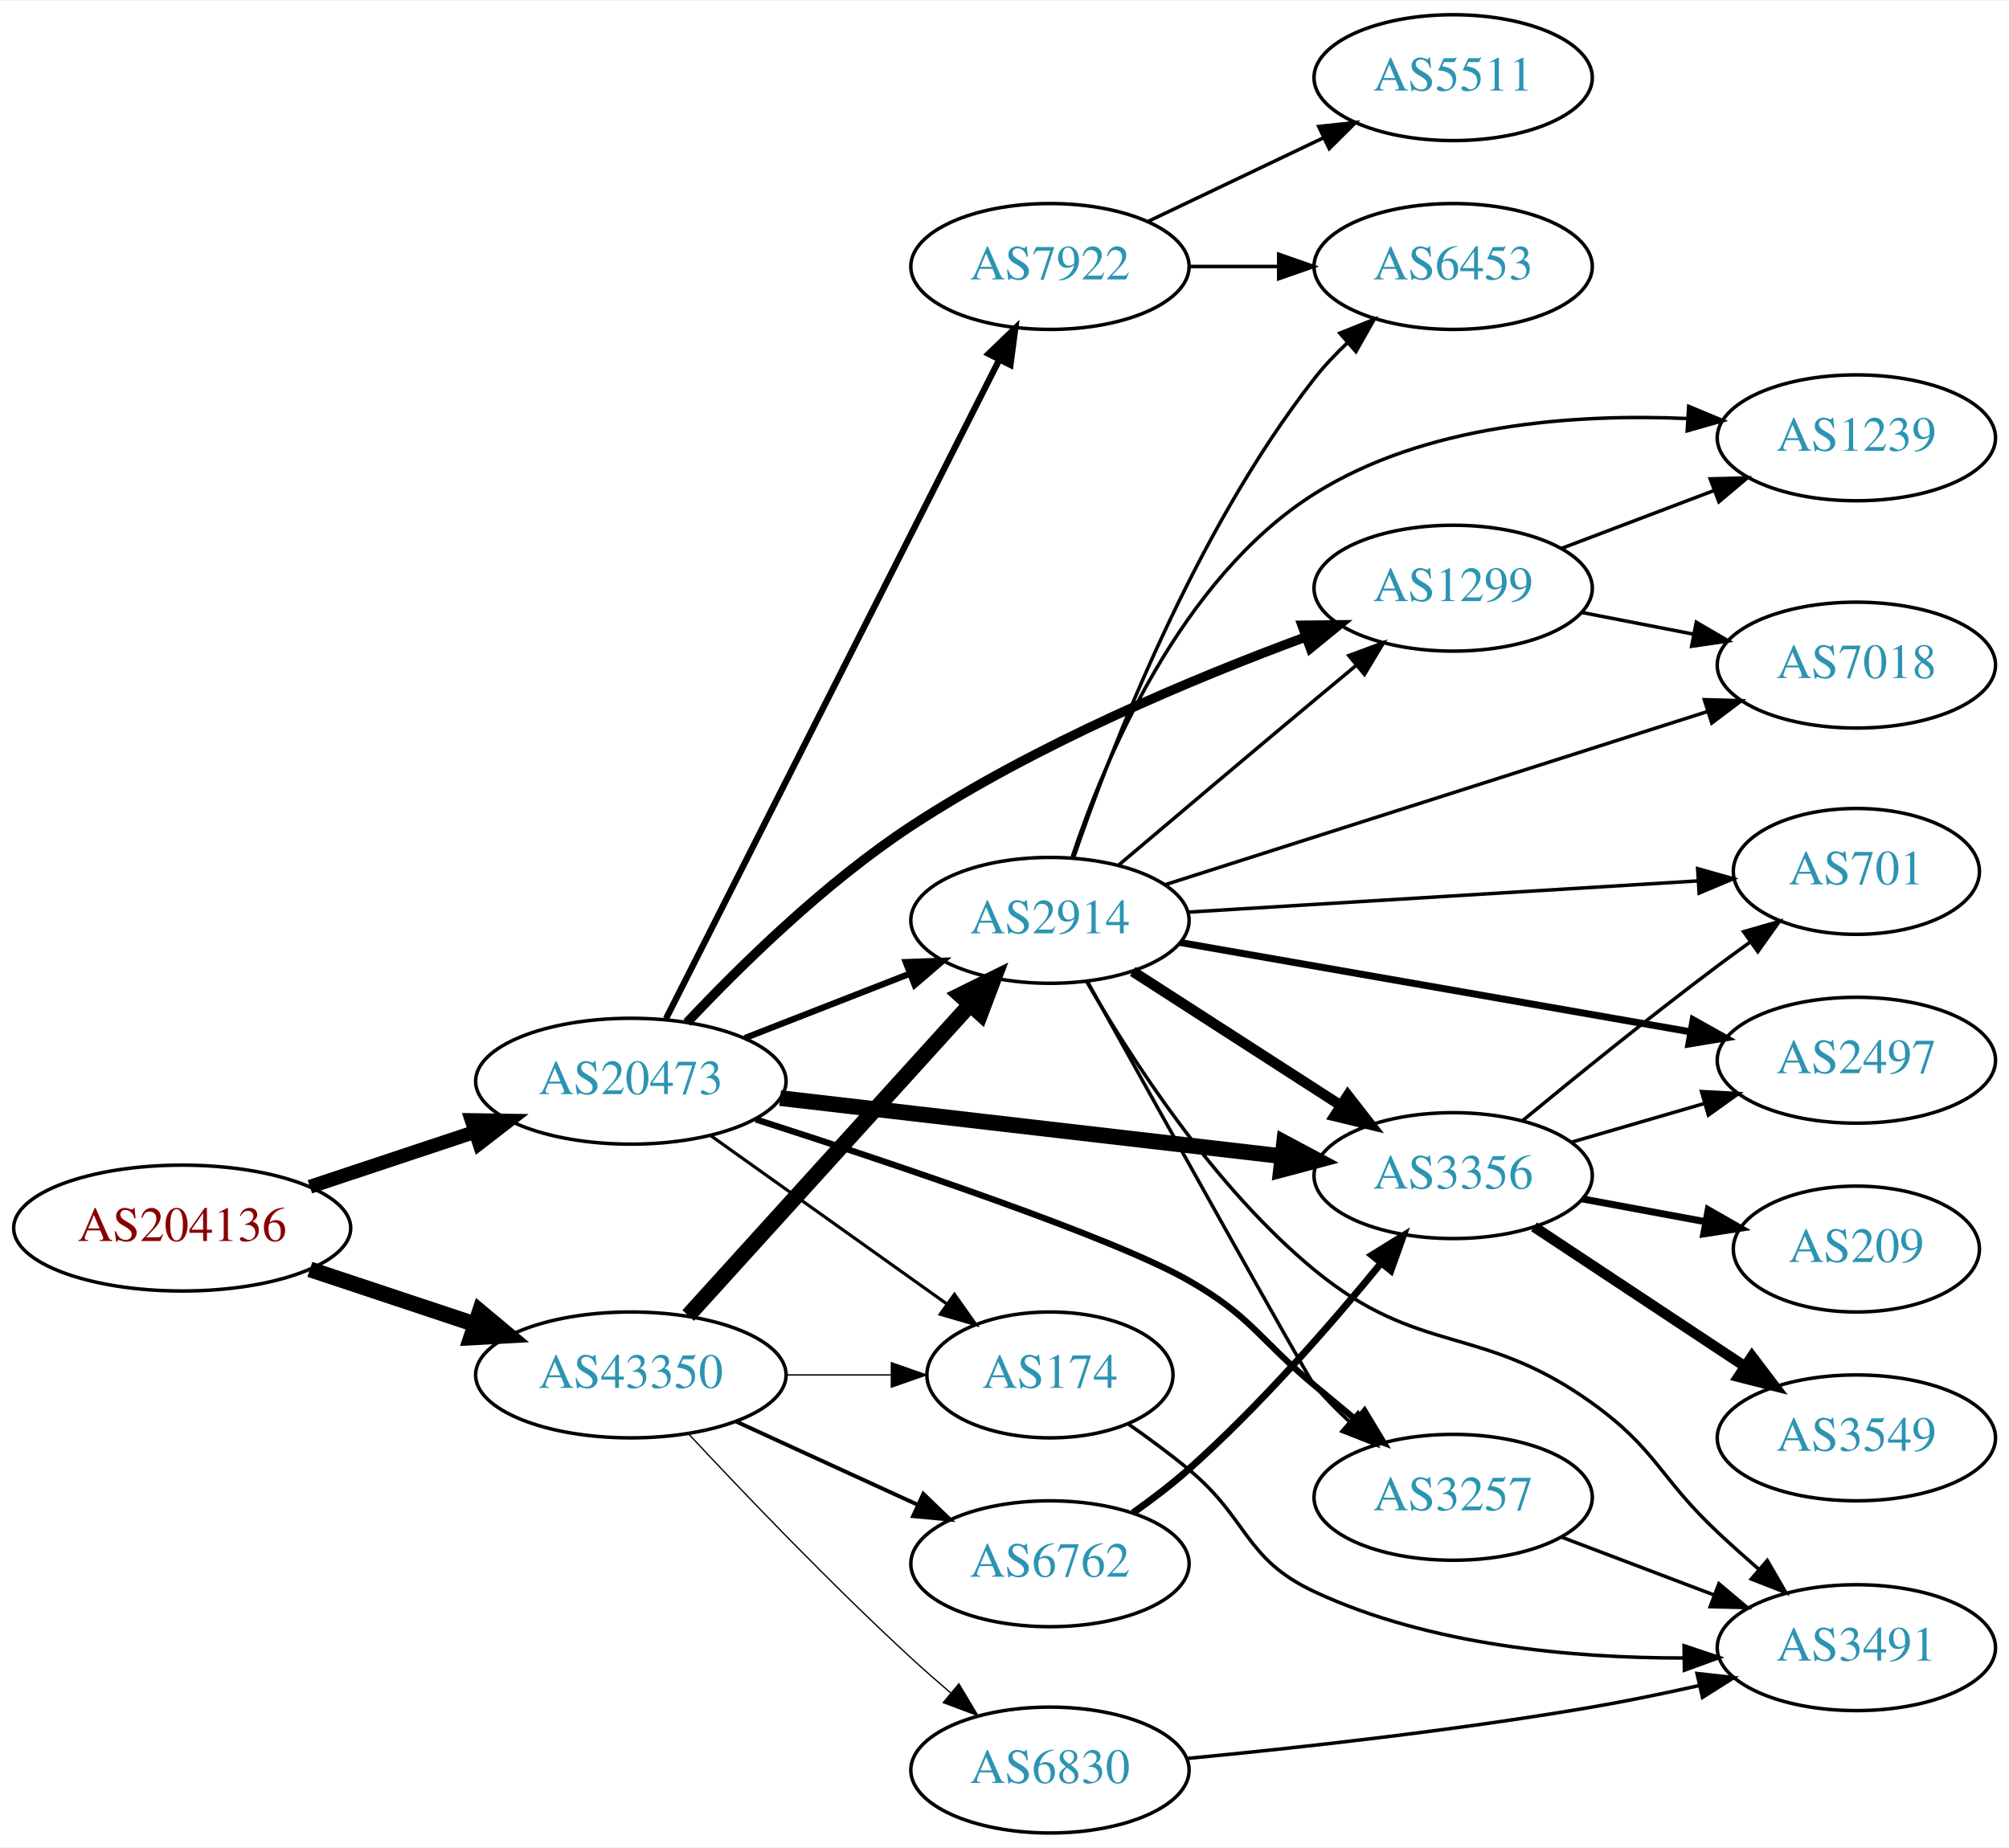
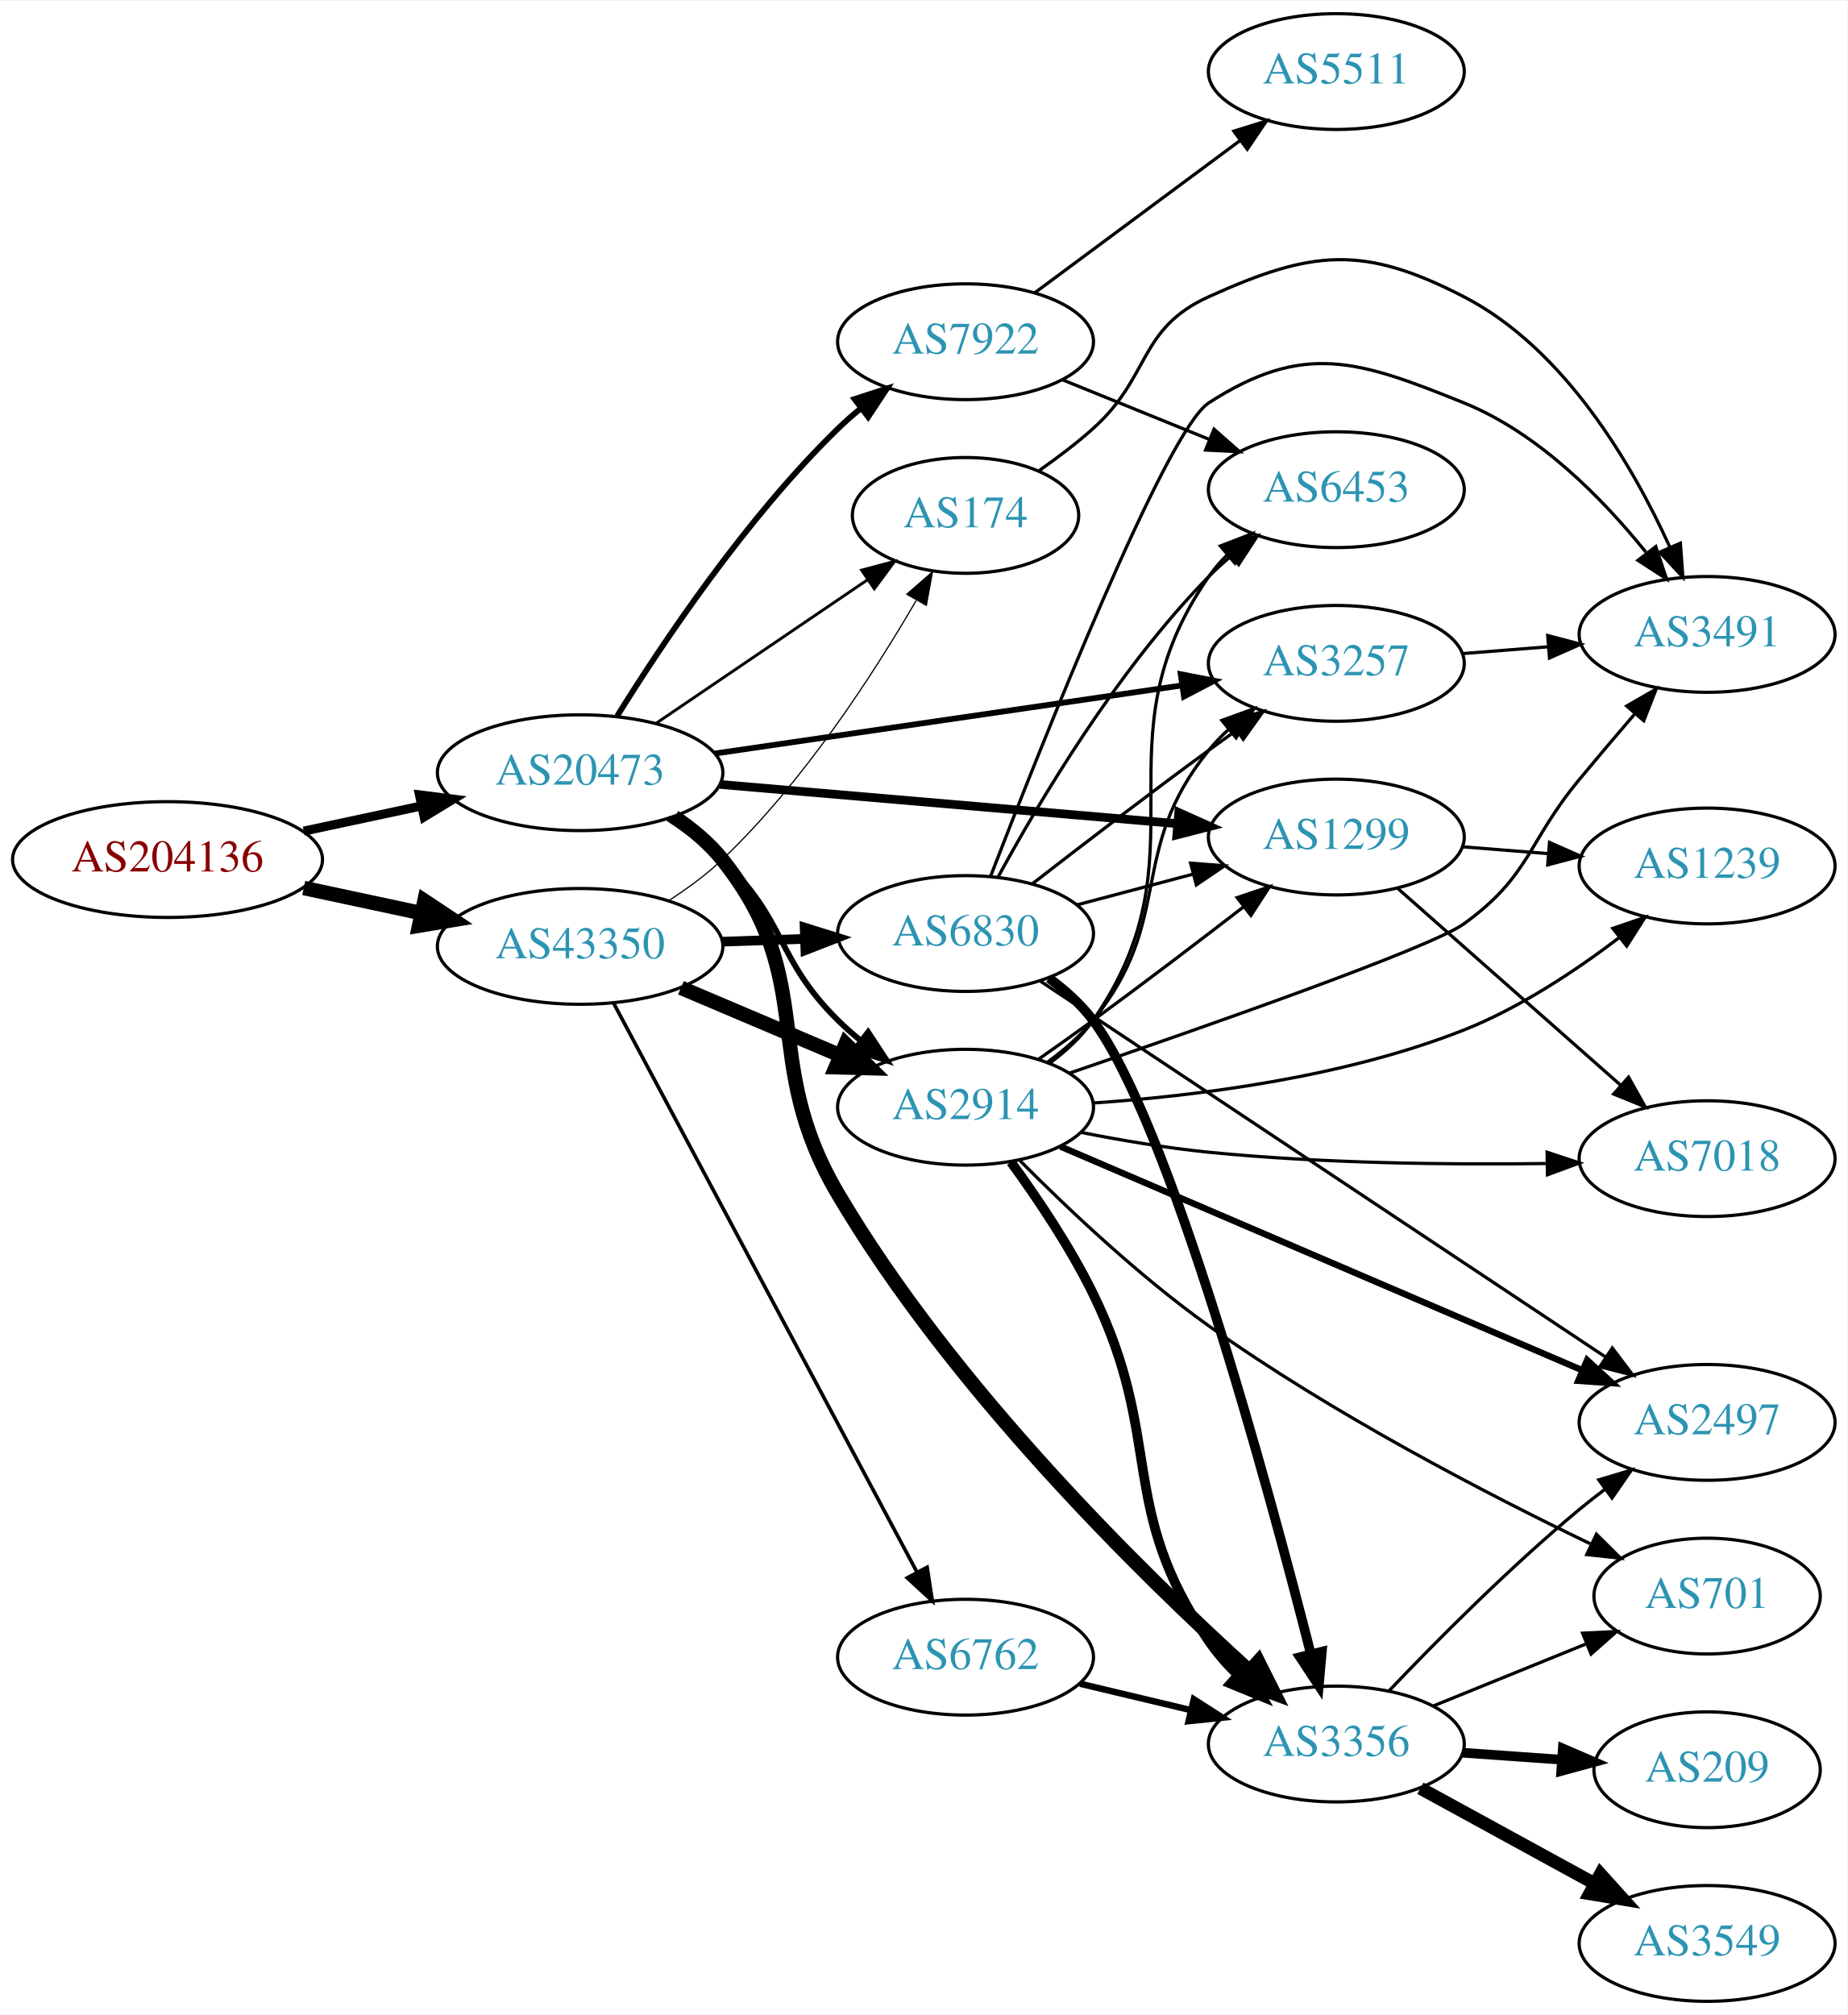
- <svg xmlns="http://www.w3.org/2000/svg" xmlns:xlink="http://www.w3.org/1999/xlink" width="574pt" height="528pt" viewBox="0.00 0.00 574.46 528.00">
-   <g id="graph0" class="graph" transform="scale(1 1) rotate(0) translate(4 524)">
-     <polygon fill="white" stroke="none" points="-4,4 -4,-524 570.463,-524 570.463,4 -4,4" />
+ <svg xmlns="http://www.w3.org/2000/svg" xmlns:xlink="http://www.w3.org/1999/xlink" width="574pt" height="626pt" viewBox="0.00 0.00 574.46 626.00">
+   <g id="graph0" class="graph" transform="scale(1 1) rotate(0) translate(4 622)">
+     <polygon fill="white" stroke="none" points="-4,4 -4,-622 570.463,-622 570.463,4 -4,4" />
    <g id="node1" class="node">
      <g id="a_node1">
        <a xlink:href="/asn/204136" xlink:title="AS204136 ~ SILENT-GHOST-AS [AT]">
-           <ellipse fill="#ffffff" stroke="black" cx="48.096" cy="-173" rx="48.192" ry="18" />
-           <text text-anchor="middle" x="48.096" y="-169.3" font-family="Times,serif" font-size="14.00" fill="#880000">AS204136</text>
+           <ellipse fill="#ffffff" stroke="black" cx="48.096" cy="-355" rx="48.192" ry="18" />
+           <text text-anchor="middle" x="48.096" y="-351.3" font-family="Times,serif" font-size="14.00" fill="#880000">AS204136</text>
        </a>
      </g>
    </g>
    <g id="node2" class="node">
      <g id="a_node2">
        <a xlink:href="/asn/20473" xlink:title="AS20473 ~ Choopa, LLC [US]">
-           <ellipse fill="#ffffff" stroke="black" cx="176.388" cy="-215" rx="44.393" ry="18" />
-           <text text-anchor="middle" x="176.388" y="-211.3" font-family="Times,serif" font-size="14.00" fill="#2c94b3">AS20473</text>
+           <ellipse fill="#ffffff" stroke="black" cx="176.388" cy="-382" rx="44.393" ry="18" />
+           <text text-anchor="middle" x="176.388" y="-378.3" font-family="Times,serif" font-size="14.00" fill="#2c94b3">AS20473</text>
        </a>
      </g>
    </g>
    <g id="edge1" class="edge">
-       <path fill="none" stroke="black" stroke-width="3.971" d="M84.611,-184.811C99.214,-189.667 116.272,-195.34 131.635,-200.449" />
-       <polygon fill="black" stroke="black" stroke-width="3.971" points="130.849,-203.877 141.442,-203.711 133.058,-197.234 130.849,-203.877" />
+       <path fill="none" stroke="black" stroke-width="2.812" d="M90.448,-363.841C102.138,-366.34 114.964,-369.082 127.027,-371.661" />
+       <polygon fill="black" stroke="black" stroke-width="2.812" points="126.428,-375.112 136.939,-373.78 127.891,-368.267 126.428,-375.112" />
    </g>
    <g id="node3" class="node">
      <g id="a_node3">
        <a xlink:href="/asn/43350" xlink:title="AS43350 ~ NForce Entertainment B.V. [NL]">
-           <ellipse fill="#ffffff" stroke="black" cx="176.388" cy="-131" rx="44.393" ry="18" />
-           <text text-anchor="middle" x="176.388" y="-127.3" font-family="Times,serif" font-size="14.00" fill="#2c94b3">AS43350</text>
+           <ellipse fill="#ffffff" stroke="black" cx="176.388" cy="-328" rx="44.393" ry="18" />
+           <text text-anchor="middle" x="176.388" y="-324.3" font-family="Times,serif" font-size="14.00" fill="#2c94b3">AS43350</text>
        </a>
      </g>
    </g>
    <g id="edge2" class="edge">
-       <path fill="none" stroke="black" stroke-width="4.5" d="M84.611,-161.189C99.214,-156.333 116.272,-150.66 131.635,-145.551" />
-       <polygon fill="black" stroke="black" stroke-width="4.5" points="133.196,-149.181 141.442,-142.289 130.711,-141.708 133.196,-149.181" />
+       <path fill="none" stroke="black" stroke-width="4.5" d="M90.448,-346.159C102.138,-343.66 114.964,-340.918 127.027,-338.339" />
+       <polygon fill="black" stroke="black" stroke-width="4.5" points="127.983,-342.161 136.939,-336.22 126.336,-334.46 127.983,-342.161" />
    </g>
    <g id="node4" class="node">
      <g id="a_node4">
-         <a xlink:href="/asn/1299" xlink:title="AS1299 ~ Telia Carrier [EU]">
-           <ellipse fill="#ffffff" stroke="black" cx="411.523" cy="-356" rx="39.794" ry="18" />
-           <text text-anchor="middle" x="411.523" y="-352.3" font-family="Times,serif" font-size="14.00" fill="#2c94b3">AS1299</text>
+         <a xlink:href="/asn/3257" xlink:title="AS3257 ~ GTT [DE]">
+           <ellipse fill="#ffffff" stroke="black" cx="411.523" cy="-416" rx="39.794" ry="18" />
+           <text text-anchor="middle" x="411.523" y="-412.3" font-family="Times,serif" font-size="14.00" fill="#2c94b3">AS3257</text>
        </a>
      </g>
    </g>
    <g id="edge3" class="edge">
-       <path fill="none" stroke="black" stroke-width="2.7" d="M192.457,-231.781C207.499,-247.79 231.876,-271.8 256.584,-288 292.234,-311.374 337.252,-330.193 369.379,-342.057" />
-       <polygon fill="black" stroke="black" stroke-width="2.7" points="368.317,-345.394 378.911,-345.513 370.703,-338.814 368.317,-345.394" />
+       <path fill="none" stroke="black" stroke-width="1.8" d="M218.263,-387.961C258.799,-393.873 320.85,-402.922 363.43,-409.132" />
+       <polygon fill="black" stroke="black" stroke-width="1.8" points="363.141,-412.627 373.542,-410.607 364.152,-405.7 363.141,-412.627" />
    </g>
    <g id="node5" class="node">
      <g id="a_node5">
-         <a xlink:href="/asn/2914" xlink:title="AS2914 ~ NTT America, Inc. [US]">
-           <ellipse fill="#ffffff" stroke="black" cx="296.23" cy="-261" rx="39.794" ry="18" />
-           <text text-anchor="middle" x="296.23" y="-257.3" font-family="Times,serif" font-size="14.00" fill="#2c94b3">AS2914</text>
+         <a xlink:href="/asn/1299" xlink:title="AS1299 ~ Telia Carrier [EU]">
+           <ellipse fill="#ffffff" stroke="black" cx="411.523" cy="-362" rx="39.794" ry="18" />
+           <text text-anchor="middle" x="411.523" y="-358.3" font-family="Times,serif" font-size="14.00" fill="#2c94b3">AS1299</text>
        </a>
      </g>
    </g>
    <g id="edge4" class="edge">
-       <path fill="none" stroke="black" stroke-width="1.8" d="M208.967,-227.327C223.396,-232.96 240.636,-239.689 255.897,-245.646" />
-       <polygon fill="black" stroke="black" stroke-width="1.8" points="255.003,-249.054 265.591,-249.43 257.548,-242.534 255.003,-249.054" />
+       <path fill="none" stroke="black" stroke-width="2.7" d="M219.877,-378.355C260.038,-374.91 320.23,-369.746 362.201,-366.145" />
+       <polygon fill="black" stroke="black" stroke-width="2.7" points="362.526,-369.63 372.19,-365.288 361.928,-362.656 362.526,-369.63" />
    </g>
    <g id="node6" class="node">
      <g id="a_node6">
-         <a xlink:href="/asn/3356" xlink:title="AS3356 ~ Level 3 Parent, LLC [US]">
-           <ellipse fill="#ffffff" stroke="black" cx="411.523" cy="-188" rx="39.794" ry="18" />
-           <text text-anchor="middle" x="411.523" y="-184.3" font-family="Times,serif" font-size="14.00" fill="#2c94b3">AS3356</text>
+         <a xlink:href="/asn/7922" xlink:title="AS7922 ~ Comcast Cable Communications, LLC [US]">
+           <ellipse fill="#ffffff" stroke="black" cx="296.23" cy="-516" rx="39.794" ry="18" />
+           <text text-anchor="middle" x="296.23" y="-512.3" font-family="Times,serif" font-size="14.00" fill="#2c94b3">AS7922</text>
        </a>
      </g>
    </g>
    <g id="edge5" class="edge">
-       <path fill="none" stroke="black" stroke-width="4.5" d="M219.068,-210.173C259.359,-205.507 320.352,-198.443 362.623,-193.547" />
-       <polygon fill="black" stroke="black" stroke-width="4.5" points="363.194,-197.445 372.675,-192.383 362.288,-189.622 363.194,-197.445" />
+       <path fill="none" stroke="black" stroke-width="1.8" d="M187.927,-399.657C201.835,-422.055 227.928,-461.118 256.584,-489 258.728,-491.087 261.049,-493.128 263.451,-495.095" />
+       <polygon fill="black" stroke="black" stroke-width="1.8" points="261.72,-498.176 271.797,-501.449 265.961,-492.607 261.72,-498.176" />
    </g>
    <g id="node7" class="node">
      <g id="a_node7">
-         <a xlink:href="/asn/7922" xlink:title="AS7922 ~ Comcast Cable Communications, LLC [US]">
-           <ellipse fill="#ffffff" stroke="black" cx="296.23" cy="-448" rx="39.794" ry="18" />
-           <text text-anchor="middle" x="296.23" y="-444.3" font-family="Times,serif" font-size="14.00" fill="#2c94b3">AS7922</text>
+         <a xlink:href="/asn/3356" xlink:title="AS3356 ~ Level 3 Parent, LLC [US]">
+           <ellipse fill="#ffffff" stroke="black" cx="411.523" cy="-80" rx="39.794" ry="18" />
+           <text text-anchor="middle" x="411.523" y="-76.3" font-family="Times,serif" font-size="14.00" fill="#2c94b3">AS3356</text>
        </a>
      </g>
    </g>
    <g id="edge6" class="edge">
-       <path fill="none" stroke="black" stroke-width="1.8" d="M186.439,-232.896C207.011,-273.571 257.375,-373.151 281.676,-421.201" />
-       <polygon fill="black" stroke="black" stroke-width="1.8" points="278.673,-423.018 286.309,-430.362 284.919,-419.858 278.673,-423.018" />
+       <path fill="none" stroke="black" stroke-width="4.5" d="M205.659,-368.225C211.176,-364.534 216.506,-360.119 220.584,-355 251.061,-316.743 231.726,-293.126 256.584,-251 292.009,-190.965 350.671,-133.318 384.427,-102.7" />
+       <polygon fill="black" stroke="black" stroke-width="4.5" points="387.226,-105.479 392.041,-95.871 381.968,-99.617 387.226,-105.479" />
    </g>
    <g id="node8" class="node">
      <g id="a_node8">
-         <a xlink:href="/asn/3257" xlink:title="AS3257 ~ GTT [DE]">
-           <ellipse fill="#ffffff" stroke="black" cx="411.523" cy="-96" rx="39.794" ry="18" />
-           <text text-anchor="middle" x="411.523" y="-92.3" font-family="Times,serif" font-size="14.00" fill="#2c94b3">AS3257</text>
+         <a xlink:href="/asn/174" xlink:title="AS174 ~ Cogent Communications [US]">
+           <ellipse fill="#ffffff" stroke="black" cx="296.23" cy="-462" rx="35.194" ry="18" />
+           <text text-anchor="middle" x="296.23" y="-458.3" font-family="Times,serif" font-size="14.00" fill="#2c94b3">AS174</text>
        </a>
      </g>
    </g>
    <g id="edge7" class="edge">
-       <path fill="none" stroke="black" stroke-width="1.8" d="M212.078,-204.092C251.863,-191.309 314.37,-170.313 335.877,-158 353.951,-147.651 355.856,-141.308 371.877,-128 375.696,-124.827 379.731,-121.481 383.695,-118.196" />
-       <polygon fill="black" stroke="black" stroke-width="1.8" points="386.174,-120.687 391.643,-111.613 381.709,-115.296 386.174,-120.687" />
+       <path fill="none" stroke="black" stroke-width="0.9" d="M200.109,-397.425C218.836,-410.138 245.528,-428.259 265.873,-442.07" />
+       <polygon fill="black" stroke="black" stroke-width="0.9" points="263.923,-444.977 274.162,-447.698 267.854,-439.185 263.923,-444.977" />
    </g>
    <g id="node9" class="node">
      <g id="a_node9">
-         <a xlink:href="/asn/174" xlink:title="AS174 ~ Cogent Communications [US]">
-           <ellipse fill="#ffffff" stroke="black" cx="296.23" cy="-131" rx="35.194" ry="18" />
-           <text text-anchor="middle" x="296.23" y="-127.3" font-family="Times,serif" font-size="14.00" fill="#2c94b3">AS174</text>
+         <a xlink:href="/asn/2914" xlink:title="AS2914 ~ NTT America, Inc. [US]">
+           <ellipse fill="#ffffff" stroke="black" cx="296.23" cy="-278" rx="39.794" ry="18" />
+           <text text-anchor="middle" x="296.23" y="-274.3" font-family="Times,serif" font-size="14.00" fill="#2c94b3">AS2914</text>
        </a>
      </g>
    </g>
    <g id="edge8" class="edge">
-       <path fill="none" stroke="black" stroke-width="0.9" d="M199.277,-199.397C218.263,-185.863 245.877,-166.18 266.612,-151.399" />
-       <polygon fill="black" stroke="black" stroke-width="0.9" points="268.92,-154.052 275.032,-145.398 264.857,-148.352 268.92,-154.052" />
-     </g>
-     <g id="edge28" class="edge">
-       <path fill="none" stroke="black" stroke-width="4.5" d="M192.793,-147.995C213.374,-170.699 249.957,-211.056 273.379,-236.895" />
-       <polygon fill="black" stroke="black" stroke-width="4.5" points="270.56,-239.647 280.193,-244.412 276.394,-234.358 270.56,-239.647" />
+       <path fill="none" stroke="black" stroke-width="1.8" d="M203.695,-367.832C209.572,-364.064 215.549,-359.716 220.584,-355 240.569,-336.281 237.084,-324.225 256.584,-305 258.715,-302.899 261.025,-300.847 263.421,-298.874" />
+       <polygon fill="black" stroke="black" stroke-width="1.8" points="265.933,-301.359 271.754,-292.507 261.683,-295.797 265.933,-301.359" />
    </g>
    <g id="edge29" class="edge">
-       <path fill="none" stroke="black" stroke-width="0.375" d="M220.599,-131C230.447,-131 240.926,-131 250.823,-131" />
-       <polygon fill="black" stroke="black" stroke-width="0.375" points="250.875,-134.5 260.875,-131 250.875,-127.5 250.875,-134.5" />
+       <path fill="none" stroke="black" stroke-width="0.375" d="M204.198,-342.405C209.927,-346.108 215.713,-350.369 220.584,-355 245.687,-378.867 267.437,-412.403 280.881,-435.539" />
+       <polygon fill="black" stroke="black" stroke-width="0.375" points="277.966,-437.494 285.952,-444.457 284.051,-434.034 277.966,-437.494" />
+     </g>
+     <g id="edge30" class="edge">
+       <path fill="none" stroke="black" stroke-width="4.5" d="M207.735,-315.124C222.757,-308.75 241.049,-300.989 257.016,-294.214" />
+       <polygon fill="black" stroke="black" stroke-width="4.5" points="258.94,-297.675 266.607,-290.144 255.864,-290.426 258.94,-297.675" />
    </g>
    <g id="node19" class="node">
      <g id="a_node19">
-         <a xlink:href="/asn/6830" xlink:title="AS6830 ~ LibertyGlobal [AT]">
-           <ellipse fill="#ffffff" stroke="black" cx="296.23" cy="-18" rx="39.794" ry="18" />
-           <text text-anchor="middle" x="296.23" y="-14.3" font-family="Times,serif" font-size="14.00" fill="#2c94b3">AS6830</text>
-         </a>
-       </g>
-     </g>
-     <g id="edge30" class="edge">
-       <path fill="none" stroke="black" stroke-width="0.375" d="M192.973,-114.048C208.599,-97.297 233.578,-71.181 256.584,-50 260.16,-46.707 264.014,-43.329 267.855,-40.059" />
-       <polygon fill="black" stroke="black" stroke-width="0.375" points="270.199,-42.662 275.626,-33.562 265.709,-37.291 270.199,-42.662" />
+         <a xlink:href="/asn/6762" xlink:title="AS6762 ~ TELECOM ITALIA SPARKLE S.p.A. [IT]">
+           <ellipse fill="#ffffff" stroke="black" cx="296.23" cy="-107" rx="39.794" ry="18" />
+           <text text-anchor="middle" x="296.23" y="-103.3" font-family="Times,serif" font-size="14.00" fill="#2c94b3">AS6762</text>
+         </a>
+       </g>
+     </g>
+     <g id="edge28" class="edge">
+       <path fill="none" stroke="black" stroke-width="1.125" d="M186.832,-310.288C207.483,-271.56 256.749,-179.166 281.105,-133.491" />
+       <polygon fill="black" stroke="black" stroke-width="1.125" points="284.288,-134.96 285.904,-124.489 278.111,-131.666 284.288,-134.96" />
    </g>
    <g id="node20" class="node">
      <g id="a_node20">
-         <a xlink:href="/asn/6762" xlink:title="AS6762 ~ TELECOM ITALIA SPARKLE S.p.A. [IT]">
-           <ellipse fill="#ffffff" stroke="black" cx="296.23" cy="-77" rx="39.794" ry="18" />
-           <text text-anchor="middle" x="296.23" y="-73.3" font-family="Times,serif" font-size="14.00" fill="#2c94b3">AS6762</text>
+         <a xlink:href="/asn/6830" xlink:title="AS6830 ~ LibertyGlobal [AT]">
+           <ellipse fill="#ffffff" stroke="black" cx="296.23" cy="-332" rx="39.794" ry="18" />
+           <text text-anchor="middle" x="296.23" y="-328.3" font-family="Times,serif" font-size="14.00" fill="#2c94b3">AS6830</text>
        </a>
      </g>
    </g>
    <g id="edge31" class="edge">
-       <path fill="none" stroke="black" stroke-width="1.125" d="M206.517,-117.652C222.128,-110.498 241.526,-101.609 258.198,-93.969" />
-       <polygon fill="black" stroke="black" stroke-width="1.125" points="260.017,-96.986 267.65,-89.638 257.101,-90.622 260.017,-96.986" />
-     </g>
-     <g id="node17" class="node">
-       <g id="a_node17">
-         <a xlink:href="/asn/7018" xlink:title="AS7018 ~ AT&amp;T Services, Inc. [US]">
-           <ellipse fill="#ffffff" stroke="black" cx="526.816" cy="-334" rx="39.794" ry="18" />
-           <text text-anchor="middle" x="526.816" y="-330.3" font-family="Times,serif" font-size="14.00" fill="#2c94b3">AS7018</text>
-         </a>
-       </g>
-     </g>
-     <g id="edge26" class="edge">
-       <path fill="none" stroke="black" d="M448.37,-349.039C458.49,-347.074 469.638,-344.909 480.247,-342.849" />
-       <polygon fill="black" stroke="black" points="481.053,-346.258 490.203,-340.916 479.719,-339.386 481.053,-346.258" />
+       <path fill="none" stroke="black" stroke-width="3" d="M220.599,-329.467C228.911,-329.749 237.674,-330.046 246.156,-330.334" />
+       <polygon fill="black" stroke="black" stroke-width="3" points="246.202,-333.838 256.315,-330.679 246.439,-326.842 246.202,-333.838" />
    </g>
    <g id="node18" class="node">
      <g id="a_node18">
+         <a xlink:href="/asn/3491" xlink:title="AS3491 ~ PCCW Global, Inc. [US]">
+           <ellipse fill="#ffffff" stroke="black" cx="526.816" cy="-425" rx="39.794" ry="18" />
+           <text text-anchor="middle" x="526.816" y="-421.3" font-family="Times,serif" font-size="14.00" fill="#2c94b3">AS3491</text>
+         </a>
+       </g>
+     </g>
+     <g id="edge17" class="edge">
+       <path fill="none" stroke="black" d="M450.879,-419.047C459.369,-419.721 468.472,-420.445 477.306,-421.146" />
+       <polygon fill="black" stroke="black" points="477.254,-424.653 487.5,-421.956 477.808,-417.675 477.254,-424.653" />
+     </g>
+     <g id="node12" class="node">
+       <g id="a_node12">
        <a xlink:href="/asn/1239" xlink:title="AS1239 ~ Sprint [US]">
-           <ellipse fill="#ffffff" stroke="black" cx="526.816" cy="-399" rx="39.794" ry="18" />
-           <text text-anchor="middle" x="526.816" y="-395.3" font-family="Times,serif" font-size="14.00" fill="#2c94b3">AS1239</text>
-         </a>
-       </g>
-     </g>
-     <g id="edge25" class="edge">
-       <path fill="none" stroke="black" d="M442.586,-367.41C455.902,-372.464 471.752,-378.48 486.03,-383.899" />
-       <polygon fill="black" stroke="black" points="485.021,-387.26 495.613,-387.536 487.505,-380.716 485.021,-387.26" />
-     </g>
-     <g id="edge16" class="edge">
-       <path fill="none" stroke="black" d="M315.902,-276.842C330.977,-289.612 352.751,-308.012 371.877,-324 375.686,-327.185 379.715,-330.537 383.677,-333.826" />
-       <polygon fill="black" stroke="black" points="381.69,-336.725 391.623,-340.41 386.156,-331.335 381.69,-336.725" />
-     </g>
-     <g id="edge17" class="edge">
-       <path fill="none" stroke="black" stroke-width="3" d="M319.884,-246.403C336.942,-235.411 360.526,-220.215 379.361,-208.079" />
-       <polygon fill="black" stroke="black" stroke-width="3" points="381.398,-210.931 387.908,-202.572 377.606,-205.046 381.398,-210.931" />
-     </g>
-     <g id="edge19" class="edge">
-       <path fill="none" stroke="black" d="M306.964,-243.462C326.71,-207.914 369.788,-130.503 371.877,-128 374.845,-124.442 378.248,-120.982 381.777,-117.731" />
-       <polygon fill="black" stroke="black" points="384.299,-120.178 389.584,-110.996 379.726,-114.878 384.299,-120.178" />
+           <ellipse fill="#ffffff" stroke="black" cx="526.816" cy="-353" rx="39.794" ry="18" />
+           <text text-anchor="middle" x="526.816" y="-349.3" font-family="Times,serif" font-size="14.00" fill="#2c94b3">AS1239</text>
+         </a>
+       </g>
+     </g>
+     <g id="edge11" class="edge">
+       <path fill="none" stroke="black" d="M450.879,-358.953C459.369,-358.279 468.472,-357.555 477.306,-356.854" />
+       <polygon fill="black" stroke="black" points="477.808,-360.325 487.5,-356.044 477.254,-353.347 477.808,-360.325" />
+     </g>
+     <g id="node13" class="node">
+       <g id="a_node13">
+         <a xlink:href="/asn/7018" xlink:title="AS7018 ~ AT&amp;T Services, Inc. [US]">
+           <ellipse fill="#ffffff" stroke="black" cx="526.816" cy="-262" rx="39.794" ry="18" />
+           <text text-anchor="middle" x="526.816" y="-258.3" font-family="Times,serif" font-size="14.00" fill="#2c94b3">AS7018</text>
+         </a>
+       </g>
+     </g>
+     <g id="edge12" class="edge">
+       <path fill="none" stroke="black" d="M430.475,-346.155C449.175,-329.649 478.652,-303.631 499.881,-284.892" />
+       <polygon fill="black" stroke="black" points="502.392,-287.344 507.573,-278.102 497.76,-282.096 502.392,-287.344" />
+     </g>
+     <g id="node10" class="node">
+       <g id="a_node10">
+         <a xlink:href="/asn/6453" xlink:title="AS6453 ~ TATA COMMUNICATIONS (AMERICA) INC [US]">
+           <ellipse fill="#ffffff" stroke="black" cx="411.523" cy="-470" rx="39.794" ry="18" />
+           <text text-anchor="middle" x="411.523" y="-466.3" font-family="Times,serif" font-size="14.00" fill="#2c94b3">AS6453</text>
+         </a>
+       </g>
+     </g>
+     <g id="edge9" class="edge">
+       <path fill="none" stroke="black" d="M326.406,-504.154C340.282,-498.52 357.059,-491.708 371.968,-485.654" />
+       <polygon fill="black" stroke="black" points="373.498,-488.811 381.446,-481.806 370.864,-482.325 373.498,-488.811" />
    </g>
    <g id="node11" class="node">
      <g id="a_node11">
-         <a xlink:href="/asn/6453" xlink:title="AS6453 ~ TATA COMMUNICATIONS (AMERICA) INC [US]">
-           <ellipse fill="#ffffff" stroke="black" cx="411.523" cy="-448" rx="39.794" ry="18" />
-           <text text-anchor="middle" x="411.523" y="-444.3" font-family="Times,serif" font-size="14.00" fill="#2c94b3">AS6453</text>
-         </a>
-       </g>
-     </g>
-     <g id="edge21" class="edge">
-       <path fill="none" stroke="black" d="M303.074,-279.125C313.491,-309.583 337.456,-372.014 371.877,-416 374.67,-419.569 377.924,-423.01 381.337,-426.226" />
-       <polygon fill="black" stroke="black" points="379.109,-428.928 388.942,-432.872 383.715,-423.657 379.109,-428.928" />
-     </g>
-     <g id="node12" class="node">
-       <g id="a_node12">
-         <a xlink:href="/asn/2497" xlink:title="AS2497 ~ Internet Initiative Japan Inc. [JP]">
-           <ellipse fill="#ffffff" stroke="black" cx="526.816" cy="-221" rx="39.794" ry="18" />
-           <text text-anchor="middle" x="526.816" y="-217.3" font-family="Times,serif" font-size="14.00" fill="#2c94b3">AS2497</text>
-         </a>
-       </g>
-     </g>
-     <g id="edge15" class="edge">
-       <path fill="none" stroke="black" stroke-width="2" d="M333.45,-254.662C372.959,-247.748 436.31,-236.663 479.43,-229.117" />
-       <polygon fill="black" stroke="black" stroke-width="2" points="480.141,-232.546 489.388,-227.375 478.934,-225.651 480.141,-232.546" />
-     </g>
-     <g id="node15" class="node">
-       <g id="a_node15">
-         <a xlink:href="/asn/701" xlink:title="AS701 ~ UUNET [US]">
-           <ellipse fill="#ffffff" stroke="black" cx="526.816" cy="-275" rx="35.194" ry="18" />
-           <text text-anchor="middle" x="526.816" y="-271.3" font-family="Times,serif" font-size="14.00" fill="#2c94b3">AS701</text>
-         </a>
-       </g>
-     </g>
-     <g id="edge20" class="edge">
-       <path fill="none" stroke="black" d="M335.748,-263.359C376.066,-265.828 439.28,-269.7 481.607,-272.292" />
-       <polygon fill="black" stroke="black" points="481.431,-275.788 491.627,-272.906 481.859,-268.801 481.431,-275.788" />
-     </g>
-     <g id="node16" class="node">
-       <g id="a_node16">
-         <a xlink:href="/asn/3491" xlink:title="AS3491 ~ PCCW Global, Inc. [US]">
-           <ellipse fill="#ffffff" stroke="black" cx="526.816" cy="-53" rx="39.794" ry="18" />
-           <text text-anchor="middle" x="526.816" y="-49.3" font-family="Times,serif" font-size="14.00" fill="#2c94b3">AS3491</text>
-         </a>
-       </g>
-     </g>
-     <g id="edge18" class="edge">
-       <path fill="none" stroke="black" d="M306.77,-243.411C319.292,-221.674 343.096,-184.668 371.877,-161 402.06,-136.178 419.432,-145.802 451.17,-123 469.803,-109.613 470.428,-101.688 487.17,-86 490.936,-82.471 494.999,-78.831 499.026,-75.316" />
-       <polygon fill="black" stroke="black" points="501.338,-77.945 506.64,-68.772 496.775,-72.636 501.338,-77.945" />
-     </g>
-     <g id="edge22" class="edge">
-       <path fill="none" stroke="black" d="M329.014,-271.15C369.501,-284.08 439.567,-306.456 484.254,-320.727" />
-       <polygon fill="black" stroke="black" points="483.344,-324.11 493.934,-323.818 485.473,-317.442 483.344,-324.11" />
-     </g>
-     <g id="edge23" class="edge">
-       <path fill="none" stroke="black" d="M302.602,-279.19C311.812,-306.834 333.441,-358.761 371.877,-383 403.459,-402.917 446.113,-405.926 478.513,-404.514" />
-       <polygon fill="black" stroke="black" points="478.868,-407.999 488.645,-403.916 478.456,-401.011 478.868,-407.999" />
-     </g>
-     <g id="edge11" class="edge">
-       <path fill="none" stroke="black" d="M445.292,-197.545C457.152,-201 470.722,-204.952 483.299,-208.616" />
-       <polygon fill="black" stroke="black" points="482.541,-212.04 493.121,-211.476 484.498,-205.319 482.541,-212.04" />
-     </g>
-     <g id="node13" class="node">
-       <g id="a_node13">
-         <a xlink:href="/asn/3549" xlink:title="AS3549 ~ Level 3 Parent, LLC [US]">
-           <ellipse fill="#ffffff" stroke="black" cx="526.816" cy="-113" rx="39.794" ry="18" />
-           <text text-anchor="middle" x="526.816" y="-109.3" font-family="Times,serif" font-size="14.00" fill="#2c94b3">AS3549</text>
-         </a>
-       </g>
-     </g>
-     <g id="edge12" class="edge">
-       <path fill="none" stroke="black" stroke-width="3" d="M434.636,-173.361C451.836,-161.975 475.904,-146.042 494.994,-133.405" />
-       <polygon fill="black" stroke="black" stroke-width="3" points="496.965,-136.297 503.372,-127.858 493.101,-130.46 496.965,-136.297" />
+         <a xlink:href="/asn/5511" xlink:title="AS5511 ~ Orange S.A. [FR]">
+           <ellipse fill="#ffffff" stroke="black" cx="411.523" cy="-600" rx="39.794" ry="18" />
+           <text text-anchor="middle" x="411.523" y="-596.3" font-family="Times,serif" font-size="14.00" fill="#2c94b3">AS5511</text>
+         </a>
+       </g>
+     </g>
+     <g id="edge10" class="edge">
+       <path fill="none" stroke="black" d="M317.747,-531.212C335.601,-544.45 361.674,-563.781 381.637,-578.583" />
+       <polygon fill="black" stroke="black" points="379.659,-581.473 389.776,-584.618 383.828,-575.85 379.659,-581.473" />
    </g>
    <g id="node14" class="node">
      <g id="a_node14">
        <a xlink:href="/asn/209" xlink:title="AS209 ~ CenturyLink Communications, LLC [US]">
-           <ellipse fill="#ffffff" stroke="black" cx="526.816" cy="-167" rx="35.194" ry="18" />
-           <text text-anchor="middle" x="526.816" y="-163.3" font-family="Times,serif" font-size="14.00" fill="#2c94b3">AS209</text>
+           <ellipse fill="#ffffff" stroke="black" cx="526.816" cy="-72" rx="35.194" ry="18" />
+           <text text-anchor="middle" x="526.816" y="-68.3" font-family="Times,serif" font-size="14.00" fill="#2c94b3">AS209</text>
        </a>
      </g>
    </g>
    <g id="edge13" class="edge">
-       <path fill="none" stroke="black" stroke-width="2" d="M448.37,-181.355C459.601,-179.274 472.099,-176.957 483.72,-174.803" />
-       <polygon fill="black" stroke="black" stroke-width="2" points="484.459,-178.226 493.654,-172.962 483.183,-171.343 484.459,-178.226" />
+       <path fill="none" stroke="black" stroke-width="3" d="M450.879,-77.292C460.694,-76.599 471.329,-75.847 481.419,-75.135" />
+       <polygon fill="black" stroke="black" stroke-width="3" points="481.952,-78.606 491.68,-74.41 481.459,-71.624 481.952,-78.606" />
+     </g>
+     <g id="node15" class="node">
+       <g id="a_node15">
+         <a xlink:href="/asn/2497" xlink:title="AS2497 ~ Internet Initiative Japan Inc. [JP]">
+           <ellipse fill="#ffffff" stroke="black" cx="526.816" cy="-180" rx="39.794" ry="18" />
+           <text text-anchor="middle" x="526.816" y="-176.3" font-family="Times,serif" font-size="14.00" fill="#2c94b3">AS2497</text>
+         </a>
+       </g>
    </g>
    <g id="edge14" class="edge">
-       <path fill="none" stroke="black" d="M431.268,-203.647C446.2,-215.969 467.748,-233.436 487.17,-248 490.161,-250.243 493.316,-252.546 496.48,-254.815" />
-       <polygon fill="black" stroke="black" points="494.588,-257.764 504.773,-260.681 498.63,-252.049 494.588,-257.764" />
-     </g>
-     <g id="node10" class="node">
-       <g id="a_node10">
-         <a xlink:href="/asn/5511" xlink:title="AS5511 ~ Orange S.A. [FR]">
-           <ellipse fill="#ffffff" stroke="black" cx="411.523" cy="-502" rx="39.794" ry="18" />
-           <text text-anchor="middle" x="411.523" y="-498.3" font-family="Times,serif" font-size="14.00" fill="#2c94b3">AS5511</text>
-         </a>
-       </g>
-     </g>
-     <g id="edge9" class="edge">
-       <path fill="none" stroke="black" d="M324.367,-460.934C339.361,-468.081 358.182,-477.052 374.405,-484.785" />
-       <polygon fill="black" stroke="black" points="373.075,-488.028 383.608,-489.171 376.087,-481.709 373.075,-488.028" />
-     </g>
-     <g id="edge10" class="edge">
-       <path fill="none" stroke="black" d="M335.902,-448C344.105,-448 352.869,-448 361.401,-448" />
-       <polygon fill="black" stroke="black" points="361.641,-451.5 371.641,-448 361.641,-444.5 361.641,-451.5" />
+       <path fill="none" stroke="black" d="M427.828,-96.455C442.441,-111.796 465.397,-134.956 487.17,-153 489.69,-155.089 492.367,-157.184 495.089,-159.233" />
+       <polygon fill="black" stroke="black" points="493.134,-162.139 503.282,-165.187 497.249,-156.477 493.134,-162.139" />
+     </g>
+     <g id="node16" class="node">
+       <g id="a_node16">
+         <a xlink:href="/asn/3549" xlink:title="AS3549 ~ Level 3 Parent, LLC [US]">
+           <ellipse fill="#ffffff" stroke="black" cx="526.816" cy="-18" rx="39.794" ry="18" />
+           <text text-anchor="middle" x="526.816" y="-14.3" font-family="Times,serif" font-size="14.00" fill="#2c94b3">AS3549</text>
+         </a>
+       </g>
+     </g>
+     <g id="edge15" class="edge">
+       <path fill="none" stroke="black" stroke-width="4" d="M437.666,-66.24C453.507,-57.571 474.168,-46.265 491.505,-36.777" />
+       <polygon fill="black" stroke="black" stroke-width="4" points="493.651,-39.592 500.743,-31.721 490.29,-33.452 493.651,-39.592" />
+     </g>
+     <g id="node17" class="node">
+       <g id="a_node17">
+         <a xlink:href="/asn/701" xlink:title="AS701 ~ UUNET [US]">
+           <ellipse fill="#ffffff" stroke="black" cx="526.816" cy="-126" rx="35.194" ry="18" />
+           <text text-anchor="middle" x="526.816" y="-122.3" font-family="Times,serif" font-size="14.00" fill="#2c94b3">AS701</text>
+         </a>
+       </g>
+     </g>
+     <g id="edge16" class="edge">
+       <path fill="none" stroke="black" d="M441.699,-91.846C456.112,-97.698 473.657,-104.822 488.986,-111.046" />
+       <polygon fill="black" stroke="black" points="488.102,-114.465 498.684,-114.984 490.735,-107.979 488.102,-114.465" />
+     </g>
+     <g id="edge18" class="edge">
+       <path fill="none" stroke="black" d="M319.187,-475.978C324.832,-479.932 330.754,-484.415 335.877,-489 353.946,-505.172 349.785,-519.999 371.877,-530 403.981,-544.535 419.852,-546.161 451.17,-530 482.578,-513.792 503.654,-477.585 515.185,-452.245" />
+       <polygon fill="black" stroke="black" points="518.513,-453.368 519.275,-442.801 512.09,-450.586 518.513,-453.368" />
+     </g>
+     <g id="edge26" class="edge">
+       <path fill="none" stroke="black" d="M321.859,-292.117C326.95,-295.835 331.951,-300.175 335.877,-305 361.509,-336.508 346.244,-357.492 371.877,-389 373.717,-391.262 375.793,-393.417 378.004,-395.451" />
+       <polygon fill="black" stroke="black" points="375.932,-398.278 385.895,-401.883 380.355,-392.852 375.932,-398.278" />
+     </g>
+     <g id="edge27" class="edge">
+       <path fill="none" stroke="black" d="M319.011,-292.977C324.545,-296.848 330.457,-301.041 335.877,-305 351.468,-316.391 368.608,-329.441 382.527,-340.177" />
+       <polygon fill="black" stroke="black" points="380.684,-343.176 390.735,-346.527 384.968,-337.64 380.684,-343.176" />
+     </g>
+     <g id="edge25" class="edge">
+       <path fill="none" stroke="black" stroke-width="3" d="M310.343,-260.962C318.5,-249.775 328.755,-234.566 335.877,-220 358.101,-174.546 343.288,-153.745 371.877,-112 374.438,-108.26 377.554,-104.719 380.894,-101.45" />
+       <polygon fill="black" stroke="black" stroke-width="3" points="383.28,-104.012 388.436,-94.756 378.633,-98.777 383.28,-104.012" />
+     </g>
+     <g id="edge21" class="edge">
+       <path fill="none" stroke="black" d="M322.41,-291.702C327.473,-295.441 332.323,-299.895 335.877,-305 372.089,-357.024 335.665,-390.976 371.877,-443 373.542,-445.393 375.493,-447.643 377.617,-449.743" />
+       <polygon fill="black" stroke="black" points="375.453,-452.498 385.343,-456.298 379.982,-447.16 375.453,-452.498" />
    </g>
    <g id="edge24" class="edge">
-       <path fill="none" stroke="black" d="M442.586,-84.59C455.902,-79.536 471.752,-73.52 486.03,-68.101" />
-       <polygon fill="black" stroke="black" points="487.505,-71.284 495.613,-64.464 485.021,-64.74 487.505,-71.284" />
-     </g>
-     <g id="edge27" class="edge">
-       <path fill="none" stroke="black" d="M318.544,-117.025C324.309,-113.002 330.45,-108.484 335.877,-104 353.079,-89.786 351.662,-78.453 371.877,-69 404.787,-53.609 445.878,-50.013 477.326,-50.046" />
-       <polygon fill="black" stroke="black" points="477.549,-53.549 487.596,-50.184 477.644,-46.55 477.549,-53.549" />
+       <path fill="none" stroke="black" d="M335.789,-279.297C367.697,-281.467 413.698,-287.163 451.17,-302 468.572,-308.891 485.959,-320.428 499.569,-330.788" />
+       <polygon fill="black" stroke="black" points="497.495,-333.61 507.521,-337.034 501.819,-328.105 497.495,-333.61" />
+     </g>
+     <g id="edge20" class="edge">
+       <path fill="none" stroke="black" d="M331.988,-270.194C344.496,-267.728 358.756,-265.306 371.877,-264 406.85,-260.519 446.511,-260.087 476.816,-260.489" />
+       <polygon fill="black" stroke="black" points="477.064,-263.994 487.122,-260.663 477.182,-256.995 477.064,-263.994" />
+     </g>
+     <g id="edge19" class="edge">
+       <path fill="none" stroke="black" stroke-width="2" d="M325.718,-265.786C366.725,-248.206 442.457,-215.738 488.075,-196.181" />
+       <polygon fill="black" stroke="black" stroke-width="2" points="489.517,-199.37 497.329,-192.213 486.758,-192.937 489.517,-199.37" />
+     </g>
+     <g id="edge22" class="edge">
+       <path fill="none" stroke="black" d="M313.15,-261.394C327.637,-246.815 350.034,-225.566 371.877,-210 410.187,-182.698 458.331,-157.752 490.482,-142.264" />
+       <polygon fill="black" stroke="black" points="492.396,-145.23 499.918,-137.769 489.385,-138.91 492.396,-145.23" />
+     </g>
+     <g id="edge23" class="edge">
+       <path fill="none" stroke="black" d="M328.531,-288.583C370.48,-302.919 440.887,-327.576 451.17,-335 471.935,-349.993 470.824,-360.282 487.17,-380 492.623,-386.578 498.6,-393.619 504.19,-400.132" />
+       <polygon fill="black" stroke="black" points="501.813,-402.735 510.994,-408.024 507.115,-398.165 501.813,-402.735" />
+     </g>
+     <g id="edge38" class="edge">
+       <path fill="none" stroke="black" stroke-width="2" d="M331.837,-98.752C342.709,-96.162 354.863,-93.265 366.305,-90.538" />
+       <polygon fill="black" stroke="black" stroke-width="2" points="367.212,-93.92 376.128,-88.197 365.589,-87.111 367.212,-93.92" />
+     </g>
+     <g id="edge36" class="edge">
+       <path fill="none" stroke="black" d="M317.018,-347.473C331.964,-359.071 353.049,-375.244 371.877,-389 374.671,-391.042 377.596,-393.145 380.533,-395.235" />
+       <polygon fill="black" stroke="black" points="378.553,-398.121 388.742,-401.023 382.587,-392.4 378.553,-398.121" />
+     </g>
+     <g id="edge37" class="edge">
+       <path fill="none" stroke="black" d="M330.915,-340.92C342.228,-343.915 355.011,-347.3 366.97,-350.467" />
+       <polygon fill="black" stroke="black" points="366.21,-353.886 376.772,-353.063 368.001,-347.12 366.21,-353.886" />
    </g>
    <g id="edge32" class="edge">
-       <path fill="none" stroke="black" d="M335.351,-21.307C366.603,-24.294 411.921,-29.256 451.17,-36 461.191,-37.722 471.888,-39.933 481.963,-42.187" />
-       <polygon fill="black" stroke="black" points="481.253,-45.614 491.783,-44.438 482.818,-38.792 481.253,-45.614" />
+       <path fill="none" stroke="black" stroke-width="3" d="M322.166,-318.122C327.242,-314.392 332.159,-309.987 335.877,-305 359.689,-273.062 390.175,-160.756 403.623,-107.9" />
+       <polygon fill="black" stroke="black" stroke-width="3" points="407.027,-108.715 406.079,-98.162 400.24,-107.003 407.027,-108.715" />
+     </g>
+     <g id="edge35" class="edge">
+       <path fill="none" stroke="black" d="M306.367,-349.598C318.972,-372.783 343.396,-414.008 371.877,-443 373.974,-445.135 376.26,-447.211 378.639,-449.201" />
+       <polygon fill="black" stroke="black" points="376.885,-452.267 386.942,-455.597 381.157,-446.722 376.885,-452.267" />
    </g>
    <g id="edge33" class="edge">
-       <path fill="none" stroke="black" stroke-width="2" d="M319.976,-91.567C325.376,-95.379 330.984,-99.648 335.877,-104 356.17,-122.053 376.467,-145.313 390.763,-162.778" />
-       <polygon fill="black" stroke="black" stroke-width="2" points="388.266,-165.257 397.272,-170.838 393.712,-160.859 388.266,-165.257" />
+       <path fill="none" stroke="black" d="M319.564,-317.149C360.724,-289.779 448.594,-231.349 495.245,-200.328" />
+       <polygon fill="black" stroke="black" points="497.339,-203.139 503.728,-194.688 493.463,-197.31 497.339,-203.139" />
+     </g>
+     <g id="edge34" class="edge">
+       <path fill="none" stroke="black" d="M304.012,-349.779C319.772,-390.636 358.535,-488.392 371.877,-497 401.49,-516.105 418.49,-510.192 451.17,-497 474.345,-487.645 494.334,-467.267 507.778,-450.571" />
+       <polygon fill="black" stroke="black" points="510.858,-452.308 514.195,-442.253 505.315,-448.033 510.858,-452.308" />
    </g>
  </g>
</svg>
